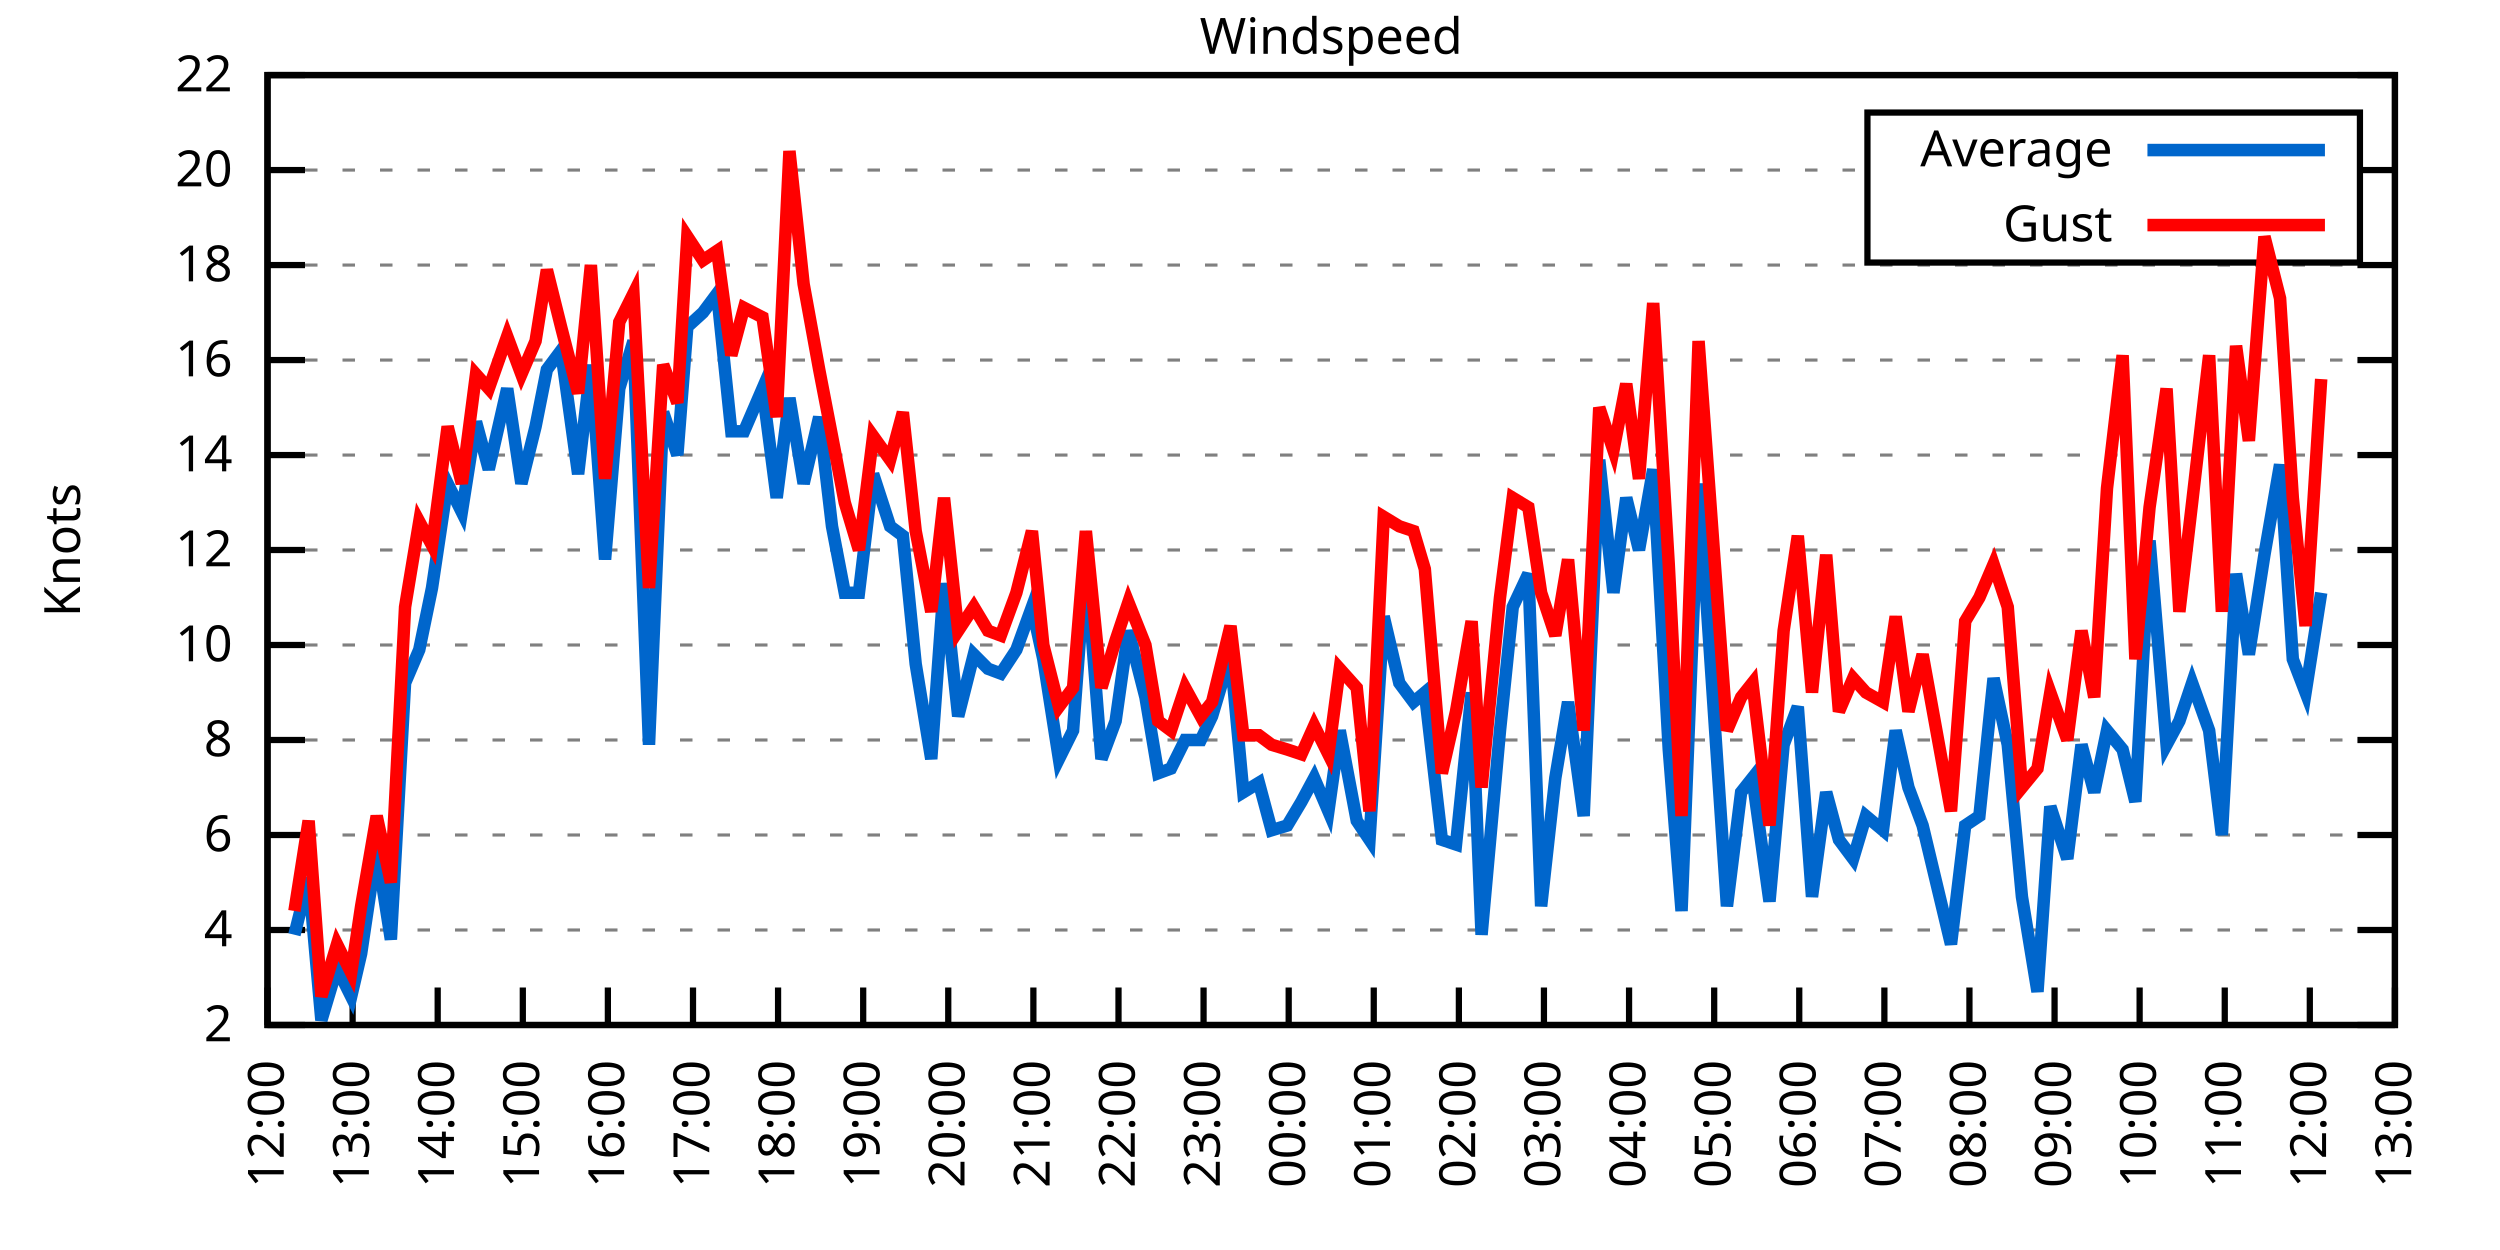
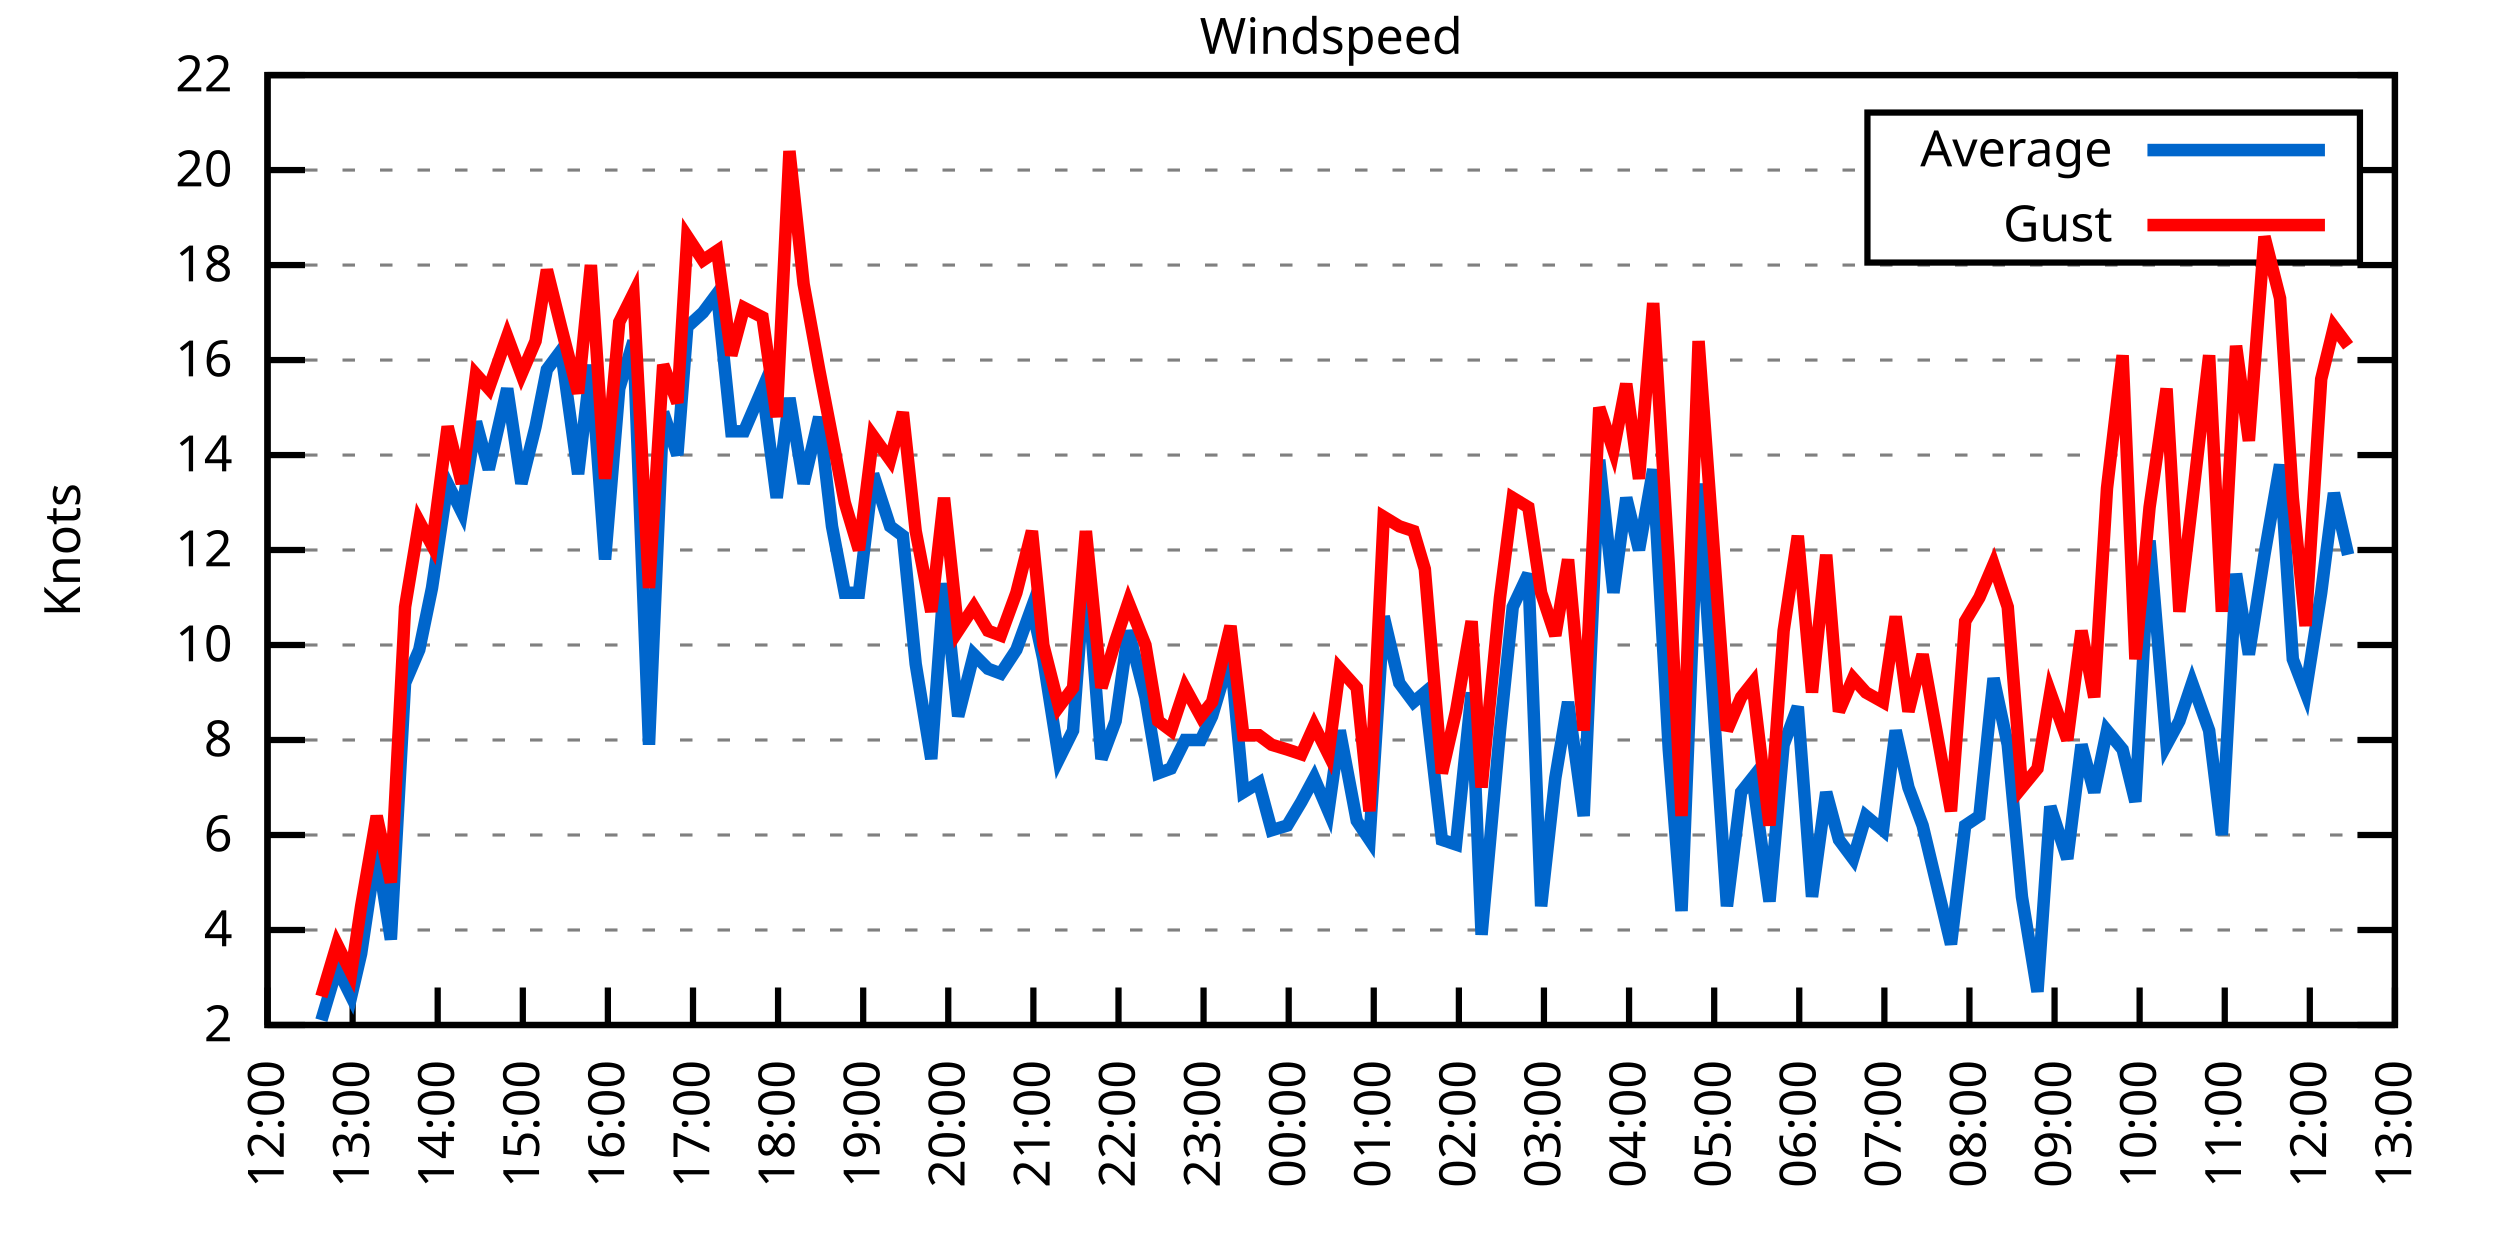
<svg xmlns="http://www.w3.org/2000/svg" xmlns:xlink="http://www.w3.org/1999/xlink" width="400" height="200" viewBox="0 0 400 200">
  <g id="gnuplot_canvas">
    <rect x="0" y="0" width="400" height="200" fill="none" />
    <defs>
      <circle id="gpDot" r="0.5" stroke-width="0.5" stroke="currentColor" />
      <path id="gpPt0" stroke-width="0.333" stroke="currentColor" d="M-1,0 h2 M0,-1 v2" />
      <path id="gpPt1" stroke-width="0.333" stroke="currentColor" d="M-1,-1 L1,1 M1,-1 L-1,1" />
      <path id="gpPt2" stroke-width="0.333" stroke="currentColor" d="M-1,0 L1,0 M0,-1 L0,1 M-1,-1 L1,1 M-1,1 L1,-1" />
      <rect id="gpPt3" stroke-width="0.333" stroke="currentColor" x="-1" y="-1" width="2" height="2" />
      <rect id="gpPt4" stroke-width="0.333" stroke="currentColor" fill="currentColor" x="-1" y="-1" width="2" height="2" />
      <circle id="gpPt5" stroke-width="0.333" stroke="currentColor" cx="0" cy="0" r="1" />
      <use xlink:href="#gpPt5" id="gpPt6" fill="currentColor" stroke="none" />
      <path id="gpPt7" stroke-width="0.333" stroke="currentColor" d="M0,-1.33 L-1.33,0.67 L1.33,0.67 z" />
      <use xlink:href="#gpPt7" id="gpPt8" fill="currentColor" stroke="none" />
      <use xlink:href="#gpPt7" id="gpPt9" stroke="currentColor" transform="rotate(180)" />
      <use xlink:href="#gpPt9" id="gpPt10" fill="currentColor" stroke="none" />
      <use xlink:href="#gpPt3" id="gpPt11" stroke="currentColor" transform="rotate(45)" />
      <use xlink:href="#gpPt11" id="gpPt12" fill="currentColor" stroke="none" />
      <path id="gpPt13" stroke-width="0.333" stroke="currentColor" d="M0,1.330 L1.265,0.411 L0.782,-1.067 L-0.782,-1.076 L-1.265,0.411 z" />
      <use xlink:href="#gpPt13" id="gpPt14" fill="currentColor" stroke="none" />
      <filter id="textbox" filterUnits="objectBoundingBox" x="0" y="0" height="1" width="1">
        <feFlood flood-color="white" flood-opacity="1" result="bgnd" />
        <feComposite in="SourceGraphic" in2="bgnd" operator="atop" />
      </filter>
      <filter id="greybox" filterUnits="objectBoundingBox" x="0" y="0" height="1" width="1">
        <feFlood flood-color="lightgrey" flood-opacity="1" result="grey" />
        <feComposite in="SourceGraphic" in2="grey" operator="atop" />
      </filter>
    </defs>
    <g fill="none" color="white" stroke="currentColor" stroke-width="1.00" stroke-linecap="butt" stroke-linejoin="miter">
</g>
    <g fill="none" color="black" stroke="currentColor" stroke-width="1.00" stroke-linecap="butt" stroke-linejoin="miter">
      <g stroke="none" shape-rendering="crispEdges">
        <polygon fill="rgb(255, 255, 255)" points="42.80,164.00 383.18,164.00 383.18,12.02 42.80,12.02 " />
      </g>
    </g>
    <g fill="none" color="black" stroke="currentColor" stroke-width="1.00" stroke-linecap="butt" stroke-linejoin="miter">
</g>
    <g fill="none" color="black" stroke="black" stroke-width="0.50" stroke-linecap="butt" stroke-linejoin="miter">
</g>
    <g fill="none" color="gray" stroke="currentColor" stroke-width="0.50" stroke-linecap="butt" stroke-linejoin="miter">
      <path stroke="gray" stroke-dasharray="2,4" class="gridline" d="M42.80,164.00 L383.19,164.00  " />
    </g>
    <g fill="none" color="gray" stroke="gray" stroke-width="1.00" stroke-linecap="butt" stroke-linejoin="miter">
</g>
    <g fill="none" color="black" stroke="currentColor" stroke-width="1.00" stroke-linecap="butt" stroke-linejoin="miter">
      <path stroke="black" d="M42.80,164.00 L48.80,164.00 M383.19,164.00 L377.19,164.00  " />
      <g transform="translate(37.20,166.60)" stroke="none" fill="black" font-family="Sans" font-size="8.00" text-anchor="end">
        <text>
          <tspan font-family="Sans"> 2</tspan>
        </text>
      </g>
    </g>
    <g fill="none" color="black" stroke="currentColor" stroke-width="1.00" stroke-linecap="butt" stroke-linejoin="miter">
</g>
    <g fill="none" color="black" stroke="black" stroke-width="0.50" stroke-linecap="butt" stroke-linejoin="miter">
</g>
    <g fill="none" color="gray" stroke="currentColor" stroke-width="0.50" stroke-linecap="butt" stroke-linejoin="miter">
      <path stroke="gray" stroke-dasharray="2,4" class="gridline" d="M42.80,148.80 L383.19,148.80  " />
    </g>
    <g fill="none" color="gray" stroke="gray" stroke-width="1.00" stroke-linecap="butt" stroke-linejoin="miter">
</g>
    <g fill="none" color="black" stroke="currentColor" stroke-width="1.00" stroke-linecap="butt" stroke-linejoin="miter">
      <path stroke="black" d="M42.80,148.80 L48.80,148.80 M383.19,148.80 L377.19,148.80  " />
      <g transform="translate(37.20,151.40)" stroke="none" fill="black" font-family="Sans" font-size="8.00" text-anchor="end">
        <text>
          <tspan font-family="Sans"> 4</tspan>
        </text>
      </g>
    </g>
    <g fill="none" color="black" stroke="currentColor" stroke-width="1.00" stroke-linecap="butt" stroke-linejoin="miter">
</g>
    <g fill="none" color="black" stroke="black" stroke-width="0.50" stroke-linecap="butt" stroke-linejoin="miter">
</g>
    <g fill="none" color="gray" stroke="currentColor" stroke-width="0.50" stroke-linecap="butt" stroke-linejoin="miter">
      <path stroke="gray" stroke-dasharray="2,4" class="gridline" d="M42.80,133.60 L383.19,133.60  " />
    </g>
    <g fill="none" color="gray" stroke="gray" stroke-width="1.00" stroke-linecap="butt" stroke-linejoin="miter">
</g>
    <g fill="none" color="black" stroke="currentColor" stroke-width="1.00" stroke-linecap="butt" stroke-linejoin="miter">
      <path stroke="black" d="M42.80,133.60 L48.80,133.60 M383.19,133.60 L377.19,133.60  " />
      <g transform="translate(37.20,136.20)" stroke="none" fill="black" font-family="Sans" font-size="8.00" text-anchor="end">
        <text>
          <tspan font-family="Sans"> 6</tspan>
        </text>
      </g>
    </g>
    <g fill="none" color="black" stroke="currentColor" stroke-width="1.00" stroke-linecap="butt" stroke-linejoin="miter">
</g>
    <g fill="none" color="black" stroke="black" stroke-width="0.50" stroke-linecap="butt" stroke-linejoin="miter">
</g>
    <g fill="none" color="gray" stroke="currentColor" stroke-width="0.50" stroke-linecap="butt" stroke-linejoin="miter">
      <path stroke="gray" stroke-dasharray="2,4" class="gridline" d="M42.80,118.40 L383.19,118.40  " />
    </g>
    <g fill="none" color="gray" stroke="gray" stroke-width="1.00" stroke-linecap="butt" stroke-linejoin="miter">
</g>
    <g fill="none" color="black" stroke="currentColor" stroke-width="1.00" stroke-linecap="butt" stroke-linejoin="miter">
      <path stroke="black" d="M42.80,118.40 L48.80,118.40 M383.19,118.40 L377.19,118.40  " />
      <g transform="translate(37.20,121.00)" stroke="none" fill="black" font-family="Sans" font-size="8.00" text-anchor="end">
        <text>
          <tspan font-family="Sans"> 8</tspan>
        </text>
      </g>
    </g>
    <g fill="none" color="black" stroke="currentColor" stroke-width="1.00" stroke-linecap="butt" stroke-linejoin="miter">
</g>
    <g fill="none" color="black" stroke="black" stroke-width="0.50" stroke-linecap="butt" stroke-linejoin="miter">
</g>
    <g fill="none" color="gray" stroke="currentColor" stroke-width="0.50" stroke-linecap="butt" stroke-linejoin="miter">
      <path stroke="gray" stroke-dasharray="2,4" class="gridline" d="M42.80,103.20 L383.19,103.20  " />
    </g>
    <g fill="none" color="gray" stroke="gray" stroke-width="1.00" stroke-linecap="butt" stroke-linejoin="miter">
</g>
    <g fill="none" color="black" stroke="currentColor" stroke-width="1.00" stroke-linecap="butt" stroke-linejoin="miter">
      <path stroke="black" d="M42.80,103.20 L48.80,103.20 M383.19,103.20 L377.19,103.20  " />
      <g transform="translate(37.20,105.80)" stroke="none" fill="black" font-family="Sans" font-size="8.00" text-anchor="end">
        <text>
          <tspan font-family="Sans"> 10</tspan>
        </text>
      </g>
    </g>
    <g fill="none" color="black" stroke="currentColor" stroke-width="1.00" stroke-linecap="butt" stroke-linejoin="miter">
</g>
    <g fill="none" color="black" stroke="black" stroke-width="0.50" stroke-linecap="butt" stroke-linejoin="miter">
</g>
    <g fill="none" color="gray" stroke="currentColor" stroke-width="0.50" stroke-linecap="butt" stroke-linejoin="miter">
      <path stroke="gray" stroke-dasharray="2,4" class="gridline" d="M42.80,88.00 L383.19,88.00  " />
    </g>
    <g fill="none" color="gray" stroke="gray" stroke-width="1.00" stroke-linecap="butt" stroke-linejoin="miter">
</g>
    <g fill="none" color="black" stroke="currentColor" stroke-width="1.00" stroke-linecap="butt" stroke-linejoin="miter">
      <path stroke="black" d="M42.80,88.00 L48.80,88.00 M383.19,88.00 L377.19,88.00  " />
      <g transform="translate(37.20,90.60)" stroke="none" fill="black" font-family="Sans" font-size="8.00" text-anchor="end">
        <text>
          <tspan font-family="Sans"> 12</tspan>
        </text>
      </g>
    </g>
    <g fill="none" color="black" stroke="currentColor" stroke-width="1.00" stroke-linecap="butt" stroke-linejoin="miter">
</g>
    <g fill="none" color="black" stroke="black" stroke-width="0.50" stroke-linecap="butt" stroke-linejoin="miter">
</g>
    <g fill="none" color="gray" stroke="currentColor" stroke-width="0.50" stroke-linecap="butt" stroke-linejoin="miter">
      <path stroke="gray" stroke-dasharray="2,4" class="gridline" d="M42.80,72.81 L383.19,72.81  " />
    </g>
    <g fill="none" color="gray" stroke="gray" stroke-width="1.00" stroke-linecap="butt" stroke-linejoin="miter">
</g>
    <g fill="none" color="black" stroke="currentColor" stroke-width="1.00" stroke-linecap="butt" stroke-linejoin="miter">
      <path stroke="black" d="M42.80,72.81 L48.80,72.81 M383.19,72.81 L377.19,72.81  " />
      <g transform="translate(37.20,75.41)" stroke="none" fill="black" font-family="Sans" font-size="8.00" text-anchor="end">
        <text>
          <tspan font-family="Sans"> 14</tspan>
        </text>
      </g>
    </g>
    <g fill="none" color="black" stroke="currentColor" stroke-width="1.00" stroke-linecap="butt" stroke-linejoin="miter">
</g>
    <g fill="none" color="black" stroke="black" stroke-width="0.50" stroke-linecap="butt" stroke-linejoin="miter">
</g>
    <g fill="none" color="gray" stroke="currentColor" stroke-width="0.50" stroke-linecap="butt" stroke-linejoin="miter">
      <path stroke="gray" stroke-dasharray="2,4" class="gridline" d="M42.80,57.61 L383.19,57.61  " />
    </g>
    <g fill="none" color="gray" stroke="gray" stroke-width="1.00" stroke-linecap="butt" stroke-linejoin="miter">
</g>
    <g fill="none" color="black" stroke="currentColor" stroke-width="1.00" stroke-linecap="butt" stroke-linejoin="miter">
      <path stroke="black" d="M42.80,57.61 L48.80,57.61 M383.19,57.61 L377.19,57.61  " />
      <g transform="translate(37.20,60.21)" stroke="none" fill="black" font-family="Sans" font-size="8.00" text-anchor="end">
        <text>
          <tspan font-family="Sans"> 16</tspan>
        </text>
      </g>
    </g>
    <g fill="none" color="black" stroke="currentColor" stroke-width="1.00" stroke-linecap="butt" stroke-linejoin="miter">
</g>
    <g fill="none" color="black" stroke="black" stroke-width="0.50" stroke-linecap="butt" stroke-linejoin="miter">
</g>
    <g fill="none" color="gray" stroke="currentColor" stroke-width="0.50" stroke-linecap="butt" stroke-linejoin="miter">
      <path stroke="gray" stroke-dasharray="2,4" class="gridline" d="M42.80,42.41 L383.19,42.41  " />
    </g>
    <g fill="none" color="gray" stroke="gray" stroke-width="1.00" stroke-linecap="butt" stroke-linejoin="miter">
</g>
    <g fill="none" color="black" stroke="currentColor" stroke-width="1.00" stroke-linecap="butt" stroke-linejoin="miter">
      <path stroke="black" d="M42.80,42.41 L48.80,42.41 M383.19,42.41 L377.19,42.41  " />
      <g transform="translate(37.20,45.01)" stroke="none" fill="black" font-family="Sans" font-size="8.00" text-anchor="end">
        <text>
          <tspan font-family="Sans"> 18</tspan>
        </text>
      </g>
    </g>
    <g fill="none" color="black" stroke="currentColor" stroke-width="1.00" stroke-linecap="butt" stroke-linejoin="miter">
</g>
    <g fill="none" color="black" stroke="black" stroke-width="0.50" stroke-linecap="butt" stroke-linejoin="miter">
</g>
    <g fill="none" color="gray" stroke="currentColor" stroke-width="0.50" stroke-linecap="butt" stroke-linejoin="miter">
      <path stroke="gray" stroke-dasharray="2,4" class="gridline" d="M42.80,27.21 L298.79,27.21 M377.59,27.21 L383.19,27.21  " />
    </g>
    <g fill="none" color="gray" stroke="gray" stroke-width="1.00" stroke-linecap="butt" stroke-linejoin="miter">
</g>
    <g fill="none" color="black" stroke="currentColor" stroke-width="1.00" stroke-linecap="butt" stroke-linejoin="miter">
      <path stroke="black" d="M42.80,27.21 L48.80,27.21 M383.19,27.21 L377.19,27.21  " />
      <g transform="translate(37.20,29.81)" stroke="none" fill="black" font-family="Sans" font-size="8.00" text-anchor="end">
        <text>
          <tspan font-family="Sans"> 20</tspan>
        </text>
      </g>
    </g>
    <g fill="none" color="black" stroke="currentColor" stroke-width="1.00" stroke-linecap="butt" stroke-linejoin="miter">
</g>
    <g fill="none" color="black" stroke="black" stroke-width="0.50" stroke-linecap="butt" stroke-linejoin="miter">
</g>
    <g fill="none" color="gray" stroke="currentColor" stroke-width="0.50" stroke-linecap="butt" stroke-linejoin="miter">
      <path stroke="gray" stroke-dasharray="2,4" class="gridline" d="M42.80,12.01 L383.19,12.01  " />
    </g>
    <g fill="none" color="gray" stroke="gray" stroke-width="1.00" stroke-linecap="butt" stroke-linejoin="miter">
</g>
    <g fill="none" color="black" stroke="currentColor" stroke-width="1.00" stroke-linecap="butt" stroke-linejoin="miter">
      <path stroke="black" d="M42.80,12.01 L48.80,12.01 M383.19,12.01 L377.19,12.01  " />
      <g transform="translate(37.20,14.61)" stroke="none" fill="black" font-family="Sans" font-size="8.00" text-anchor="end">
        <text>
          <tspan font-family="Sans"> 22</tspan>
        </text>
      </g>
    </g>
    <g fill="none" color="black" stroke="currentColor" stroke-width="1.00" stroke-linecap="butt" stroke-linejoin="miter">
      <path stroke="black" d="M42.80,164.00 L42.80,158.00  " />
      <g transform="translate(45.40,169.60) rotate(270.00)" stroke="none" fill="black" font-family="Sans" font-size="8.00" text-anchor="end">
        <text>
          <tspan font-family="Sans">12:00</tspan>
        </text>
      </g>
    </g>
    <g fill="none" color="black" stroke="currentColor" stroke-width="1.00" stroke-linecap="butt" stroke-linejoin="miter">
      <path stroke="black" d="M56.42,164.00 L56.42,158.00  " />
      <g transform="translate(59.02,169.60) rotate(270.00)" stroke="none" fill="black" font-family="Sans" font-size="8.00" text-anchor="end">
        <text>
          <tspan font-family="Sans">13:00</tspan>
        </text>
      </g>
    </g>
    <g fill="none" color="black" stroke="currentColor" stroke-width="1.00" stroke-linecap="butt" stroke-linejoin="miter">
      <path stroke="black" d="M70.03,164.00 L70.03,158.00  " />
      <g transform="translate(72.63,169.60) rotate(270.00)" stroke="none" fill="black" font-family="Sans" font-size="8.00" text-anchor="end">
        <text>
          <tspan font-family="Sans">14:00</tspan>
        </text>
      </g>
    </g>
    <g fill="none" color="black" stroke="currentColor" stroke-width="1.00" stroke-linecap="butt" stroke-linejoin="miter">
      <path stroke="black" d="M83.65,164.00 L83.65,158.00  " />
      <g transform="translate(86.25,169.60) rotate(270.00)" stroke="none" fill="black" font-family="Sans" font-size="8.00" text-anchor="end">
        <text>
          <tspan font-family="Sans">15:00</tspan>
        </text>
      </g>
    </g>
    <g fill="none" color="black" stroke="currentColor" stroke-width="1.00" stroke-linecap="butt" stroke-linejoin="miter">
      <path stroke="black" d="M97.26,164.00 L97.26,158.00  " />
      <g transform="translate(99.86,169.60) rotate(270.00)" stroke="none" fill="black" font-family="Sans" font-size="8.00" text-anchor="end">
        <text>
          <tspan font-family="Sans">16:00</tspan>
        </text>
      </g>
    </g>
    <g fill="none" color="black" stroke="currentColor" stroke-width="1.00" stroke-linecap="butt" stroke-linejoin="miter">
      <path stroke="black" d="M110.88,164.00 L110.88,158.00  " />
      <g transform="translate(113.48,169.60) rotate(270.00)" stroke="none" fill="black" font-family="Sans" font-size="8.00" text-anchor="end">
        <text>
          <tspan font-family="Sans">17:00</tspan>
        </text>
      </g>
    </g>
    <g fill="none" color="black" stroke="currentColor" stroke-width="1.00" stroke-linecap="butt" stroke-linejoin="miter">
      <path stroke="black" d="M124.49,164.00 L124.49,158.00  " />
      <g transform="translate(127.09,169.60) rotate(270.00)" stroke="none" fill="black" font-family="Sans" font-size="8.00" text-anchor="end">
        <text>
          <tspan font-family="Sans">18:00</tspan>
        </text>
      </g>
    </g>
    <g fill="none" color="black" stroke="currentColor" stroke-width="1.00" stroke-linecap="butt" stroke-linejoin="miter">
      <path stroke="black" d="M138.11,164.00 L138.11,158.00  " />
      <g transform="translate(140.71,169.60) rotate(270.00)" stroke="none" fill="black" font-family="Sans" font-size="8.00" text-anchor="end">
        <text>
          <tspan font-family="Sans">19:00</tspan>
        </text>
      </g>
    </g>
    <g fill="none" color="black" stroke="currentColor" stroke-width="1.00" stroke-linecap="butt" stroke-linejoin="miter">
      <path stroke="black" d="M151.72,164.00 L151.72,158.00  " />
      <g transform="translate(154.32,169.60) rotate(270.00)" stroke="none" fill="black" font-family="Sans" font-size="8.00" text-anchor="end">
        <text>
          <tspan font-family="Sans">20:00</tspan>
        </text>
      </g>
    </g>
    <g fill="none" color="black" stroke="currentColor" stroke-width="1.00" stroke-linecap="butt" stroke-linejoin="miter">
      <path stroke="black" d="M165.34,164.00 L165.34,158.00  " />
      <g transform="translate(167.94,169.60) rotate(270.00)" stroke="none" fill="black" font-family="Sans" font-size="8.00" text-anchor="end">
        <text>
          <tspan font-family="Sans">21:00</tspan>
        </text>
      </g>
    </g>
    <g fill="none" color="black" stroke="currentColor" stroke-width="1.00" stroke-linecap="butt" stroke-linejoin="miter">
      <path stroke="black" d="M178.96,164.00 L178.96,158.00  " />
      <g transform="translate(181.56,169.60) rotate(270.00)" stroke="none" fill="black" font-family="Sans" font-size="8.00" text-anchor="end">
        <text>
          <tspan font-family="Sans">22:00</tspan>
        </text>
      </g>
    </g>
    <g fill="none" color="black" stroke="currentColor" stroke-width="1.00" stroke-linecap="butt" stroke-linejoin="miter">
      <path stroke="black" d="M192.57,164.00 L192.57,158.00  " />
      <g transform="translate(195.17,169.60) rotate(270.00)" stroke="none" fill="black" font-family="Sans" font-size="8.00" text-anchor="end">
        <text>
          <tspan font-family="Sans">23:00</tspan>
        </text>
      </g>
    </g>
    <g fill="none" color="black" stroke="currentColor" stroke-width="1.00" stroke-linecap="butt" stroke-linejoin="miter">
      <path stroke="black" d="M206.19,164.00 L206.19,158.00  " />
      <g transform="translate(208.79,169.60) rotate(270.00)" stroke="none" fill="black" font-family="Sans" font-size="8.00" text-anchor="end">
        <text>
          <tspan font-family="Sans">00:00</tspan>
        </text>
      </g>
    </g>
    <g fill="none" color="black" stroke="currentColor" stroke-width="1.00" stroke-linecap="butt" stroke-linejoin="miter">
      <path stroke="black" d="M219.80,164.00 L219.80,158.00  " />
      <g transform="translate(222.40,169.60) rotate(270.00)" stroke="none" fill="black" font-family="Sans" font-size="8.00" text-anchor="end">
        <text>
          <tspan font-family="Sans">01:00</tspan>
        </text>
      </g>
    </g>
    <g fill="none" color="black" stroke="currentColor" stroke-width="1.00" stroke-linecap="butt" stroke-linejoin="miter">
      <path stroke="black" d="M233.42,164.00 L233.42,158.00  " />
      <g transform="translate(236.02,169.60) rotate(270.00)" stroke="none" fill="black" font-family="Sans" font-size="8.00" text-anchor="end">
        <text>
          <tspan font-family="Sans">02:00</tspan>
        </text>
      </g>
    </g>
    <g fill="none" color="black" stroke="currentColor" stroke-width="1.00" stroke-linecap="butt" stroke-linejoin="miter">
      <path stroke="black" d="M247.03,164.00 L247.03,158.00  " />
      <g transform="translate(249.63,169.60) rotate(270.00)" stroke="none" fill="black" font-family="Sans" font-size="8.00" text-anchor="end">
        <text>
          <tspan font-family="Sans">03:00</tspan>
        </text>
      </g>
    </g>
    <g fill="none" color="black" stroke="currentColor" stroke-width="1.00" stroke-linecap="butt" stroke-linejoin="miter">
      <path stroke="black" d="M260.65,164.00 L260.65,158.00  " />
      <g transform="translate(263.25,169.60) rotate(270.00)" stroke="none" fill="black" font-family="Sans" font-size="8.00" text-anchor="end">
        <text>
          <tspan font-family="Sans">04:00</tspan>
        </text>
      </g>
    </g>
    <g fill="none" color="black" stroke="currentColor" stroke-width="1.00" stroke-linecap="butt" stroke-linejoin="miter">
      <path stroke="black" d="M274.27,164.00 L274.27,158.00  " />
      <g transform="translate(276.87,169.60) rotate(270.00)" stroke="none" fill="black" font-family="Sans" font-size="8.00" text-anchor="end">
        <text>
          <tspan font-family="Sans">05:00</tspan>
        </text>
      </g>
    </g>
    <g fill="none" color="black" stroke="currentColor" stroke-width="1.00" stroke-linecap="butt" stroke-linejoin="miter">
      <path stroke="black" d="M287.88,164.00 L287.88,158.00  " />
      <g transform="translate(290.48,169.60) rotate(270.00)" stroke="none" fill="black" font-family="Sans" font-size="8.00" text-anchor="end">
        <text>
          <tspan font-family="Sans">06:00</tspan>
        </text>
      </g>
    </g>
    <g fill="none" color="black" stroke="currentColor" stroke-width="1.00" stroke-linecap="butt" stroke-linejoin="miter">
      <path stroke="black" d="M301.50,164.00 L301.50,158.00  " />
      <g transform="translate(304.10,169.60) rotate(270.00)" stroke="none" fill="black" font-family="Sans" font-size="8.00" text-anchor="end">
        <text>
          <tspan font-family="Sans">07:00</tspan>
        </text>
      </g>
    </g>
    <g fill="none" color="black" stroke="currentColor" stroke-width="1.00" stroke-linecap="butt" stroke-linejoin="miter">
      <path stroke="black" d="M315.11,164.00 L315.11,158.00  " />
      <g transform="translate(317.71,169.60) rotate(270.00)" stroke="none" fill="black" font-family="Sans" font-size="8.00" text-anchor="end">
        <text>
          <tspan font-family="Sans">08:00</tspan>
        </text>
      </g>
    </g>
    <g fill="none" color="black" stroke="currentColor" stroke-width="1.00" stroke-linecap="butt" stroke-linejoin="miter">
      <path stroke="black" d="M328.73,164.00 L328.73,158.00  " />
      <g transform="translate(331.33,169.60) rotate(270.00)" stroke="none" fill="black" font-family="Sans" font-size="8.00" text-anchor="end">
        <text>
          <tspan font-family="Sans">09:00</tspan>
        </text>
      </g>
    </g>
    <g fill="none" color="black" stroke="currentColor" stroke-width="1.00" stroke-linecap="butt" stroke-linejoin="miter">
      <path stroke="black" d="M342.34,164.00 L342.34,158.00  " />
      <g transform="translate(344.94,169.60) rotate(270.00)" stroke="none" fill="black" font-family="Sans" font-size="8.00" text-anchor="end">
        <text>
          <tspan font-family="Sans">10:00</tspan>
        </text>
      </g>
    </g>
    <g fill="none" color="black" stroke="currentColor" stroke-width="1.00" stroke-linecap="butt" stroke-linejoin="miter">
      <path stroke="black" d="M355.96,164.00 L355.96,158.00  " />
      <g transform="translate(358.56,169.60) rotate(270.00)" stroke="none" fill="black" font-family="Sans" font-size="8.00" text-anchor="end">
        <text>
          <tspan font-family="Sans">11:00</tspan>
        </text>
      </g>
    </g>
    <g fill="none" color="black" stroke="currentColor" stroke-width="1.00" stroke-linecap="butt" stroke-linejoin="miter">
      <path stroke="black" d="M369.57,164.00 L369.57,158.00  " />
      <g transform="translate(372.17,169.60) rotate(270.00)" stroke="none" fill="black" font-family="Sans" font-size="8.00" text-anchor="end">
        <text>
          <tspan font-family="Sans">12:00</tspan>
        </text>
      </g>
    </g>
    <g fill="none" color="black" stroke="currentColor" stroke-width="1.00" stroke-linecap="butt" stroke-linejoin="miter">
      <path stroke="black" d="M383.19,164.00 L383.19,158.00  " />
      <g transform="translate(385.79,169.60) rotate(270.00)" stroke="none" fill="black" font-family="Sans" font-size="8.00" text-anchor="end">
        <text>
          <tspan font-family="Sans">13:00</tspan>
        </text>
      </g>
    </g>
    <g fill="none" color="black" stroke="currentColor" stroke-width="1.00" stroke-linecap="butt" stroke-linejoin="miter">
</g>
    <g fill="none" color="black" stroke="currentColor" stroke-width="1.00" stroke-linecap="butt" stroke-linejoin="miter">
      <path stroke="black" d="M42.80,12.01 L42.80,164.00 L383.19,164.00 L383.19,12.01 L42.80,12.01 Z  " />
    </g>
    <g fill="none" color="black" stroke="currentColor" stroke-width="1.00" stroke-linecap="butt" stroke-linejoin="miter">
</g>
    <g fill="none" color="black" stroke="currentColor" stroke-width="1.00" stroke-linecap="butt" stroke-linejoin="miter">
      <path stroke="black" d="M298.79,42.01 L298.79,18.01 L377.59,18.01 L377.59,42.01 L298.79,42.01 Z  " />
    </g>
    <g id="Windspeed_plot_1">
      <g fill="none" color="white" stroke="black" stroke-width="2.00" stroke-linecap="butt" stroke-linejoin="miter">
</g>
      <g fill="none" color="black" stroke="currentColor" stroke-width="2.00" stroke-linecap="butt" stroke-linejoin="miter">
        <g transform="translate(337.99,26.61)" stroke="none" fill="black" font-family="Sans" font-size="8.00" text-anchor="end">
          <text>
            <tspan font-family="Sans">Average</tspan>
          </text>
        </g>
      </g>
      <g fill="none" color="black" stroke="currentColor" stroke-width="2.00" stroke-linecap="butt" stroke-linejoin="miter">
-         <path stroke="rgb(  0, 102, 204)" d="M343.59,24.01 L371.99,24.01 M47.11,149.56 L49.38,140.44 L51.42,163.24 L53.92,154.88 L56.19,159.44 L57.78,152.60   L60.27,135.88 L62.54,150.32 L64.81,109.28 L67.08,103.96 L69.12,94.08 L71.62,77.37 L73.89,81.93 L76.16,67.49   L78.20,75.09 L81.15,62.17 L83.42,77.37 L85.69,68.25 L87.50,59.13 L89.77,56.09 L92.50,75.85 L94.54,58.37   L96.81,89.52 L99.08,62.17 L101.35,54.57 L103.84,119.16 L106.11,65.97 L108.38,72.81 L109.97,52.29 L112.47,50.01   L114.74,46.97 L117.01,69.01 L119.05,69.01 L122.00,62.17 L124.27,79.65 L126.31,63.69 L128.58,77.37 L131.07,66.73   L133.12,84.21 L135.16,94.84 L137.43,94.84 L139.70,75.85 L142.42,84.21 L144.46,85.73 L146.51,106.24 L149.00,121.44   L151.04,93.32 L153.31,114.60 L155.81,104.72 L158.08,107.00 L160.12,107.76 L162.62,103.96 L165.11,97.12 L166.93,105.48   L169.43,121.44 L171.69,116.88 L173.74,89.52 L176.23,121.44 L178.50,115.36 L180.54,100.92 L183.27,111.56 L185.31,123.72   L187.35,122.96 L189.62,118.40 L192.12,118.40 L193.93,114.60 L196.88,104.72 L198.93,126.76 L201.42,125.24 L203.46,132.84   L205.96,132.08 L208.23,128.28 L210.27,124.48 L212.54,129.80 L214.36,116.88 L217.08,131.32 L219.12,134.36 L221.39,98.64   L223.89,109.28 L226.16,112.32 L227.97,110.80 L230.70,134.36 L232.96,135.12 L235.46,110.80 L237.05,149.56 L240.00,116.88   L242.04,97.12 L244.54,91.80 L246.58,145.00 L248.85,124.48 L250.89,112.32 L253.39,130.56 L255.88,73.57 L258.15,94.84   L260.20,79.65 L262.24,88.00 L264.51,75.09 L267.00,119.92 L269.05,145.76 L271.77,77.37 L276.31,145.00 L278.58,126.76   L280.39,124.48 L283.12,144.24 L285.38,119.16 L287.65,113.08 L289.92,143.48 L292.19,126.76 L294.23,134.36 L296.50,137.40   L298.55,130.56 L301.27,132.84 L303.31,116.88 L305.35,126.00 L307.62,132.08 L312.16,151.08 L314.43,132.08 L316.70,130.56   L318.97,108.52 L321.24,119.16 L323.51,143.48 L326.00,158.68 L328.05,129.04 L330.77,137.40 L333.04,119.16 L335.08,126.76   L337.12,116.88 L339.62,119.92 L341.66,128.28 L343.93,86.49 L346.65,119.16 L348.70,115.36 L350.74,109.28 L353.46,116.88   L355.50,133.60 L357.77,91.80 L359.82,104.72 L362.31,88.76 L364.81,74.33 L366.85,105.48 L368.89,110.80 L371.39,94.84    " />
+         <path stroke="rgb(  0, 102, 204)" d="M343.59,24.01 L371.99,24.01 M51.42,163.24 L53.92,154.88 L56.19,159.44 L57.78,152.60 L60.27,135.88 L62.54,150.32   L64.81,109.28 L67.08,103.96 L69.12,94.08 L71.62,77.37 L73.89,81.93 L76.16,67.49 L78.20,75.09 L81.15,62.17   L83.42,77.37 L85.69,68.25 L87.50,59.13 L89.77,56.09 L92.50,75.85 L94.54,58.37 L96.81,89.52 L99.08,62.17   L101.35,54.57 L103.84,119.16 L106.11,65.97 L108.38,72.81 L109.97,52.29 L112.47,50.01 L114.74,46.97 L117.01,69.01   L119.05,69.01 L122.00,62.17 L124.27,79.65 L126.31,63.69 L128.58,77.37 L131.07,66.73 L133.12,84.21 L135.16,94.84   L137.43,94.84 L139.70,75.85 L142.42,84.21 L144.46,85.73 L146.51,106.24 L149.00,121.44 L151.04,93.32 L153.31,114.60   L155.81,104.72 L158.08,107.00 L160.12,107.76 L162.62,103.96 L165.11,97.12 L166.93,105.48 L169.43,121.44 L171.69,116.88   L173.74,89.52 L176.23,121.44 L178.50,115.36 L180.54,100.92 L183.27,111.56 L185.31,123.72 L187.35,122.96 L189.62,118.40   L192.12,118.40 L193.93,114.60 L196.88,104.72 L198.93,126.76 L201.42,125.24 L203.46,132.84 L205.96,132.08 L208.23,128.28   L210.27,124.48 L212.54,129.80 L214.36,116.88 L217.08,131.32 L219.12,134.36 L221.39,98.64 L223.89,109.28 L226.16,112.32   L227.97,110.80 L230.70,134.36 L232.96,135.12 L235.46,110.80 L237.05,149.56 L240.00,116.88 L242.04,97.12 L244.54,91.80   L246.58,145.00 L248.85,124.48 L250.89,112.32 L253.39,130.56 L255.88,73.57 L258.15,94.84 L260.20,79.65 L262.24,88.00   L264.51,75.09 L267.00,119.92 L269.05,145.76 L271.77,77.37 L276.31,145.00 L278.58,126.76 L280.39,124.48 L283.12,144.24   L285.38,119.16 L287.65,113.08 L289.92,143.48 L292.19,126.76 L294.23,134.36 L296.50,137.40 L298.55,130.56 L301.27,132.84   L303.31,116.88 L305.35,126.00 L307.62,132.08 L312.16,151.08 L314.43,132.08 L316.70,130.56 L318.97,108.52 L321.24,119.16   L323.51,143.48 L326.00,158.68 L328.05,129.04 L330.77,137.40 L333.04,119.16 L335.08,126.76 L337.12,116.88 L339.62,119.92   L341.66,128.28 L343.93,86.49 L346.65,119.16 L348.70,115.36 L350.74,109.28 L353.46,116.88 L355.50,133.60 L357.77,91.80   L359.82,104.72 L362.31,88.76 L364.81,74.33 L366.85,105.48 L368.89,110.80 L371.39,94.84 L373.43,78.89 L375.70,88.76    " />
      </g>
    </g>
    <g id="Windspeed_plot_2">
      <g fill="none" color="black" stroke="currentColor" stroke-width="2.00" stroke-linecap="butt" stroke-linejoin="miter">
        <g transform="translate(337.99,38.61)" stroke="none" fill="black" font-family="Sans" font-size="8.00" text-anchor="end">
          <text>
            <tspan font-family="Sans">Gust</tspan>
          </text>
        </g>
      </g>
      <g fill="none" color="black" stroke="currentColor" stroke-width="2.00" stroke-linecap="butt" stroke-linejoin="miter">
-         <path stroke="rgb(255,   0,   0)" d="M343.59,36.01 L371.99,36.01 M47.11,145.76 L49.38,131.32 L51.42,159.44 L53.92,151.08 L56.19,155.64 L57.78,145.00   L60.27,130.56 L62.54,141.20 L64.81,97.12 L67.08,83.45 L69.12,87.25 L71.62,68.25 L73.89,77.37 L76.16,59.89   L78.20,62.17 L81.15,53.81 L83.42,59.89 L85.69,54.57 L87.50,43.17 L89.77,52.29 L92.50,62.93 L94.54,42.41   L96.81,76.61 L99.08,51.53 L101.35,46.97 L103.84,94.08 L106.11,58.37 L108.38,64.45 L109.97,37.85 L112.47,41.65   L114.74,40.13 L117.01,56.85 L119.05,49.25 L122.00,50.77 L124.27,66.73 L126.31,24.17 L128.58,45.45 L131.07,59.13   L133.12,69.77 L135.16,80.41 L137.43,88.00 L139.70,69.77 L142.42,73.57 L144.46,65.97 L146.51,84.97 L149.00,97.88   L151.04,79.65 L153.31,100.92 L155.81,97.12 L158.08,100.92 L160.12,101.68 L162.62,94.84 L165.11,84.97 L166.93,103.20   L169.43,113.08 L171.69,110.04 L173.74,84.97 L176.23,110.04 L178.50,102.44 L180.54,96.36 L183.27,103.20 L185.31,115.36   L187.35,116.88 L189.62,110.04 L192.12,114.60 L193.93,112.32 L196.88,100.16 L198.93,117.64 L201.42,117.64 L203.46,119.16   L205.96,119.92 L208.23,120.68 L210.27,116.12 L212.54,120.68 L214.36,107.00 L217.08,110.04 L219.12,129.80 L221.39,82.69   L223.89,84.21 L226.16,84.97 L227.97,91.04 L230.70,123.72 L232.96,113.84 L235.46,99.40 L237.05,126.00 L240.00,95.60   L242.04,79.65 L244.54,81.17 L246.58,94.84 L248.85,101.68 L250.89,89.52 L253.39,116.88 L255.88,65.21 L258.15,72.05   L260.20,61.41 L262.24,76.61 L264.51,48.49 L267.00,90.28 L269.05,130.56 L271.77,54.57 L276.31,116.88 L278.58,111.56   L280.39,109.28 L283.12,132.08 L285.38,100.92 L287.65,85.73 L289.92,110.80 L292.19,88.76 L294.23,113.84 L296.50,108.52   L298.55,110.80 L301.27,112.32 L303.31,98.64 L305.35,113.84 L307.62,104.72 L312.16,129.80 L314.43,99.40 L316.70,95.60   L318.97,90.28 L321.24,97.12 L323.51,126.00 L326.00,122.96 L328.05,110.80 L330.77,118.40 L333.04,100.92 L335.08,111.56   L337.12,78.13 L339.62,56.85 L341.66,105.48 L343.93,81.17 L346.65,62.17 L348.70,97.88 L350.74,80.41 L353.46,56.85   L355.50,97.88 L357.77,55.33 L359.82,70.53 L362.31,37.85 L364.81,47.73 L366.85,79.65 L368.89,100.16 L371.39,60.65    " />
+         <path stroke="rgb(255,   0,   0)" d="M343.59,36.01 L371.99,36.01 M51.42,159.44 L53.92,151.08 L56.19,155.64 L57.78,145.00 L60.27,130.56 L62.54,141.20   L64.81,97.12 L67.08,83.45 L69.12,87.25 L71.62,68.25 L73.89,77.37 L76.16,59.89 L78.20,62.17 L81.15,53.81   L83.42,59.89 L85.69,54.57 L87.50,43.17 L89.77,52.29 L92.50,62.93 L94.54,42.41 L96.81,76.61 L99.08,51.53   L101.35,46.97 L103.84,94.08 L106.11,58.37 L108.38,64.45 L109.97,37.85 L112.47,41.65 L114.74,40.13 L117.01,56.85   L119.05,49.25 L122.00,50.77 L124.27,66.73 L126.31,24.17 L128.58,45.45 L131.07,59.13 L133.12,69.77 L135.16,80.41   L137.43,88.00 L139.70,69.77 L142.42,73.57 L144.46,65.97 L146.51,84.97 L149.00,97.88 L151.04,79.65 L153.31,100.92   L155.81,97.12 L158.08,100.92 L160.12,101.68 L162.62,94.84 L165.11,84.97 L166.93,103.20 L169.43,113.08 L171.69,110.04   L173.74,84.97 L176.23,110.04 L178.50,102.44 L180.54,96.36 L183.27,103.20 L185.31,115.36 L187.35,116.88 L189.62,110.04   L192.12,114.60 L193.93,112.32 L196.88,100.16 L198.93,117.64 L201.42,117.64 L203.46,119.16 L205.96,119.92 L208.23,120.68   L210.27,116.12 L212.54,120.68 L214.36,107.00 L217.08,110.04 L219.12,129.80 L221.39,82.69 L223.89,84.21 L226.16,84.97   L227.97,91.04 L230.70,123.72 L232.96,113.84 L235.46,99.40 L237.05,126.00 L240.00,95.60 L242.04,79.65 L244.54,81.17   L246.58,94.84 L248.85,101.68 L250.89,89.52 L253.39,116.88 L255.88,65.21 L258.15,72.05 L260.20,61.41 L262.24,76.61   L264.51,48.49 L267.00,90.28 L269.05,130.56 L271.77,54.57 L276.31,116.88 L278.58,111.56 L280.39,109.28 L283.12,132.08   L285.38,100.92 L287.65,85.73 L289.92,110.80 L292.19,88.76 L294.23,113.84 L296.50,108.52 L298.55,110.80 L301.27,112.32   L303.31,98.64 L305.35,113.84 L307.62,104.72 L312.16,129.80 L314.43,99.40 L316.70,95.60 L318.97,90.28 L321.24,97.12   L323.51,126.00 L326.00,122.96 L328.05,110.80 L330.77,118.40 L333.04,100.92 L335.08,111.56 L337.12,78.13 L339.62,56.85   L341.66,105.48 L343.93,81.17 L346.65,62.17 L348.70,97.88 L350.74,80.41 L353.46,56.85 L355.50,97.88 L357.77,55.33   L359.82,70.53 L362.31,37.85 L364.81,47.73 L366.85,79.65 L368.89,100.16 L371.39,60.65 L373.43,52.29 L375.70,55.33    " />
      </g>
    </g>
    <g fill="none" color="black" stroke="currentColor" stroke-width="2.00" stroke-linecap="butt" stroke-linejoin="miter">
</g>
    <g fill="none" color="black" stroke="black" stroke-width="1.00" stroke-linecap="butt" stroke-linejoin="miter">
</g>
    <g fill="none" color="black" stroke="currentColor" stroke-width="1.00" stroke-linecap="butt" stroke-linejoin="miter">
      <path stroke="black" d="M42.80,12.01 L42.80,164.00 L383.19,164.00 L383.19,12.01 L42.80,12.01 Z  " />
      <g transform="translate(12.80,88.01) rotate(270.00)" stroke="none" fill="black" font-family="Sans" font-size="8.00" text-anchor="middle">
        <text>
          <tspan font-family="Sans">Knots</tspan>
        </text>
      </g>
    </g>
    <g fill="none" color="black" stroke="currentColor" stroke-width="1.00" stroke-linecap="butt" stroke-linejoin="miter">
</g>
    <g fill="none" color="black" stroke="currentColor" stroke-width="1.00" stroke-linecap="butt" stroke-linejoin="miter">
      <g transform="translate(212.99,8.61)" stroke="none" fill="black" font-family="Sans" font-size="8.00" text-anchor="middle">
        <text>
          <tspan font-family="Sans">Windspeed</tspan>
        </text>
      </g>
    </g>
    <g fill="none" color="black" stroke="currentColor" stroke-width="1.00" stroke-linecap="butt" stroke-linejoin="miter">
</g>
  </g>
</svg>
